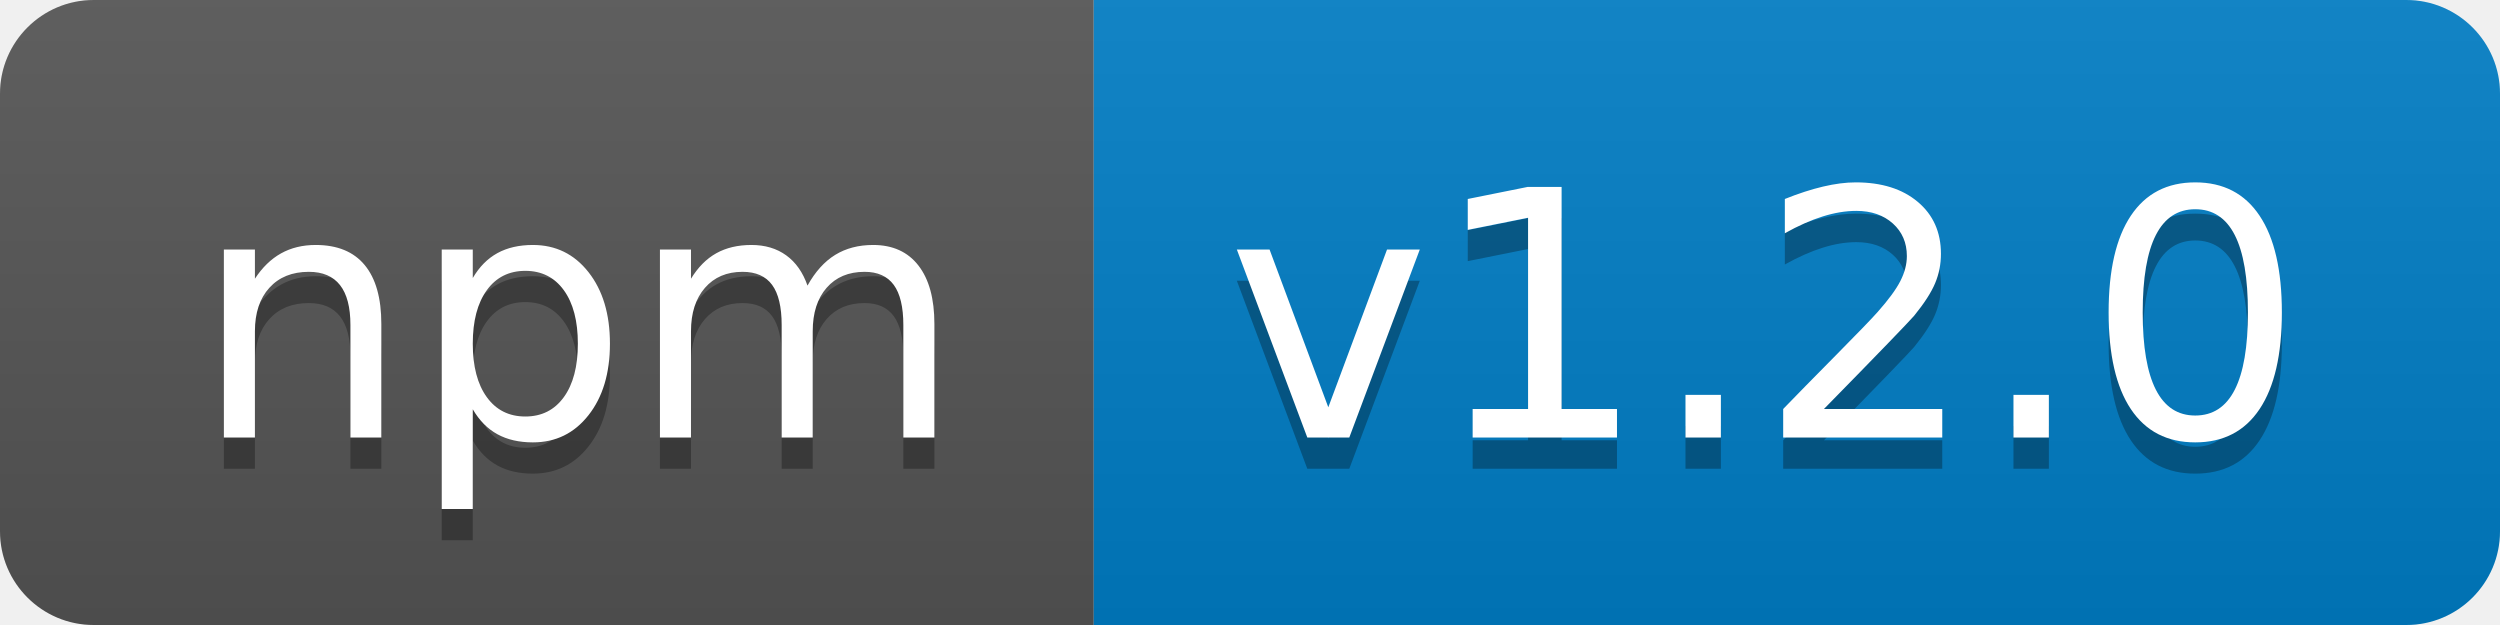
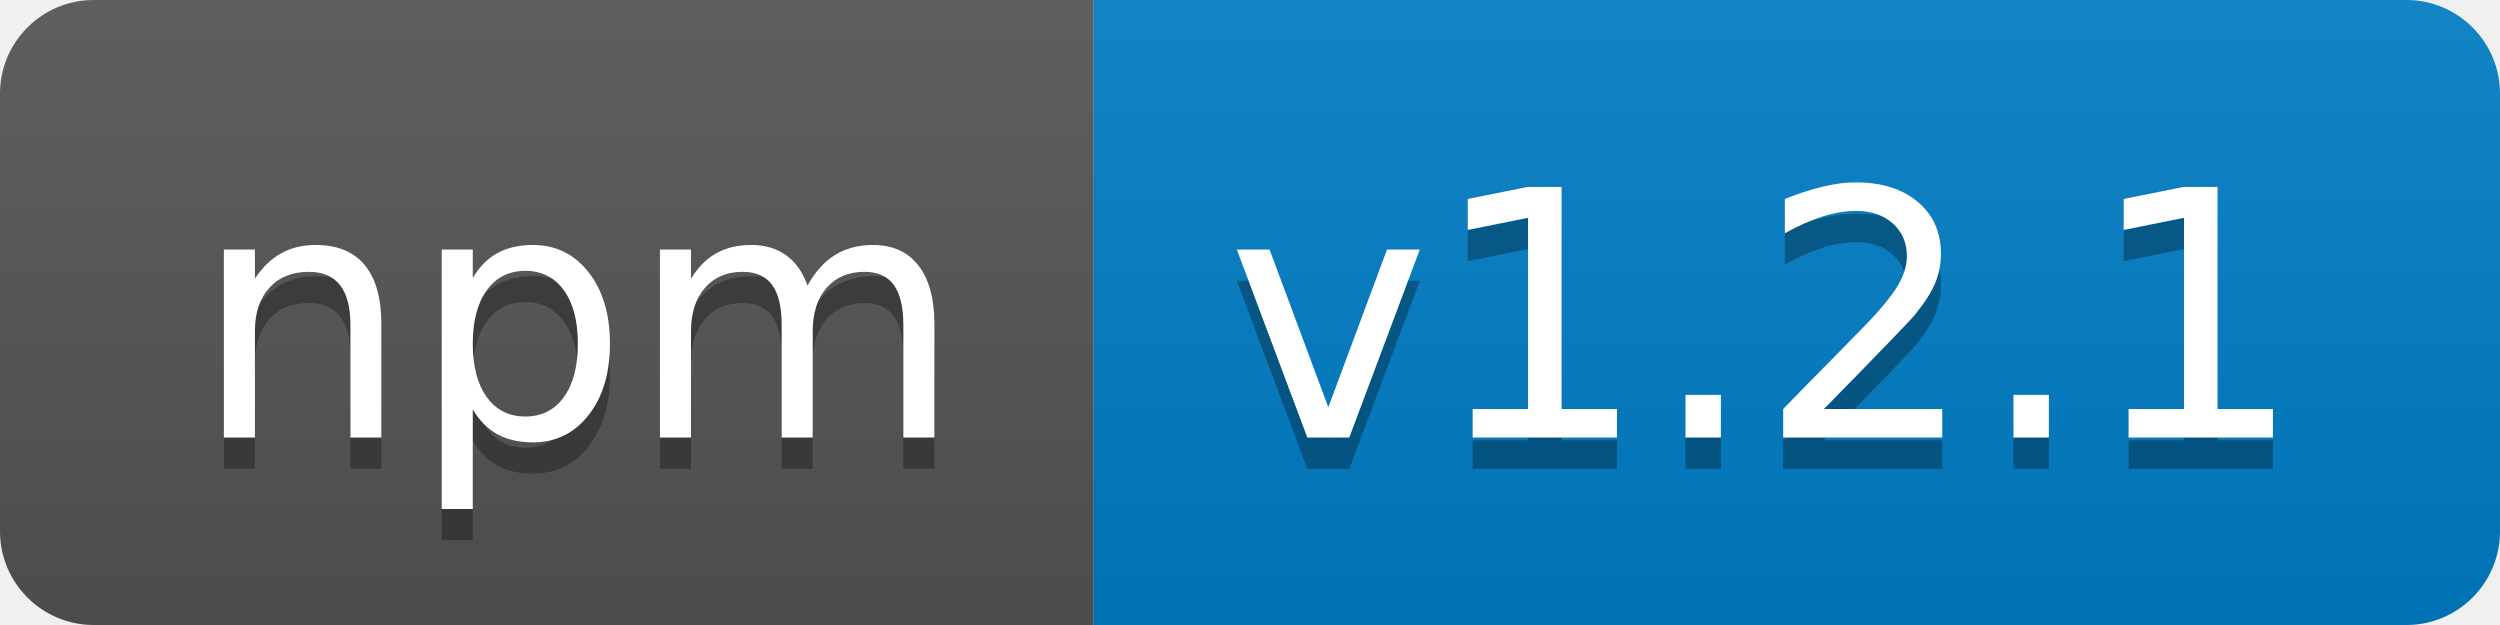
- <svg xmlns="http://www.w3.org/2000/svg" width="80" height="20" role="img" aria-label="npm: v1.2.0">
+ <svg xmlns="http://www.w3.org/2000/svg" width="80" height="20" role="img" aria-label="npm: v1.2.1">
  <linearGradient id="s" x2="0" y2="100%">
    <stop offset="0" stop-color="#bbb" stop-opacity=".1" />
    <stop offset="1" stop-opacity=".1" />
  </linearGradient>
  <clipPath id="r">
    <rect width="80" height="20" rx="3" fill="#fff" />
  </clipPath>
  <g clip-path="url(#r)">
    <rect width="35" height="20" fill="#555" />
    <rect x="35" width="45" height="20" fill="#007ec6" />
    <rect width="80" height="20" fill="url(#s)" />
  </g>
  <g fill="#fff" text-anchor="middle" font-family="Verdana,Geneva,DejaVu Sans,sans-serif" text-rendering="geometricPrecision" font-size="110">
    <text aria-hidden="true" x="185" y="150" fill="#010101" fill-opacity=".3" transform="scale(.1)" textLength="250">npm</text>
    <text x="185" y="140" transform="scale(.1)" fill="#fff" textLength="250">npm</text>
-     <text aria-hidden="true" x="565" y="150" fill="#010101" fill-opacity=".3" transform="scale(.1)" textLength="350">v1.2.0</text>
-     <text x="565" y="140" transform="scale(.1)" fill="#fff" textLength="350">v1.2.0</text>
+     <text aria-hidden="true" x="565" y="150" fill="#010101" fill-opacity=".3" transform="scale(.1)" textLength="350">v1.2.1</text>
+     <text x="565" y="140" transform="scale(.1)" fill="#fff" textLength="350">v1.2.1</text>
  </g>
</svg>
